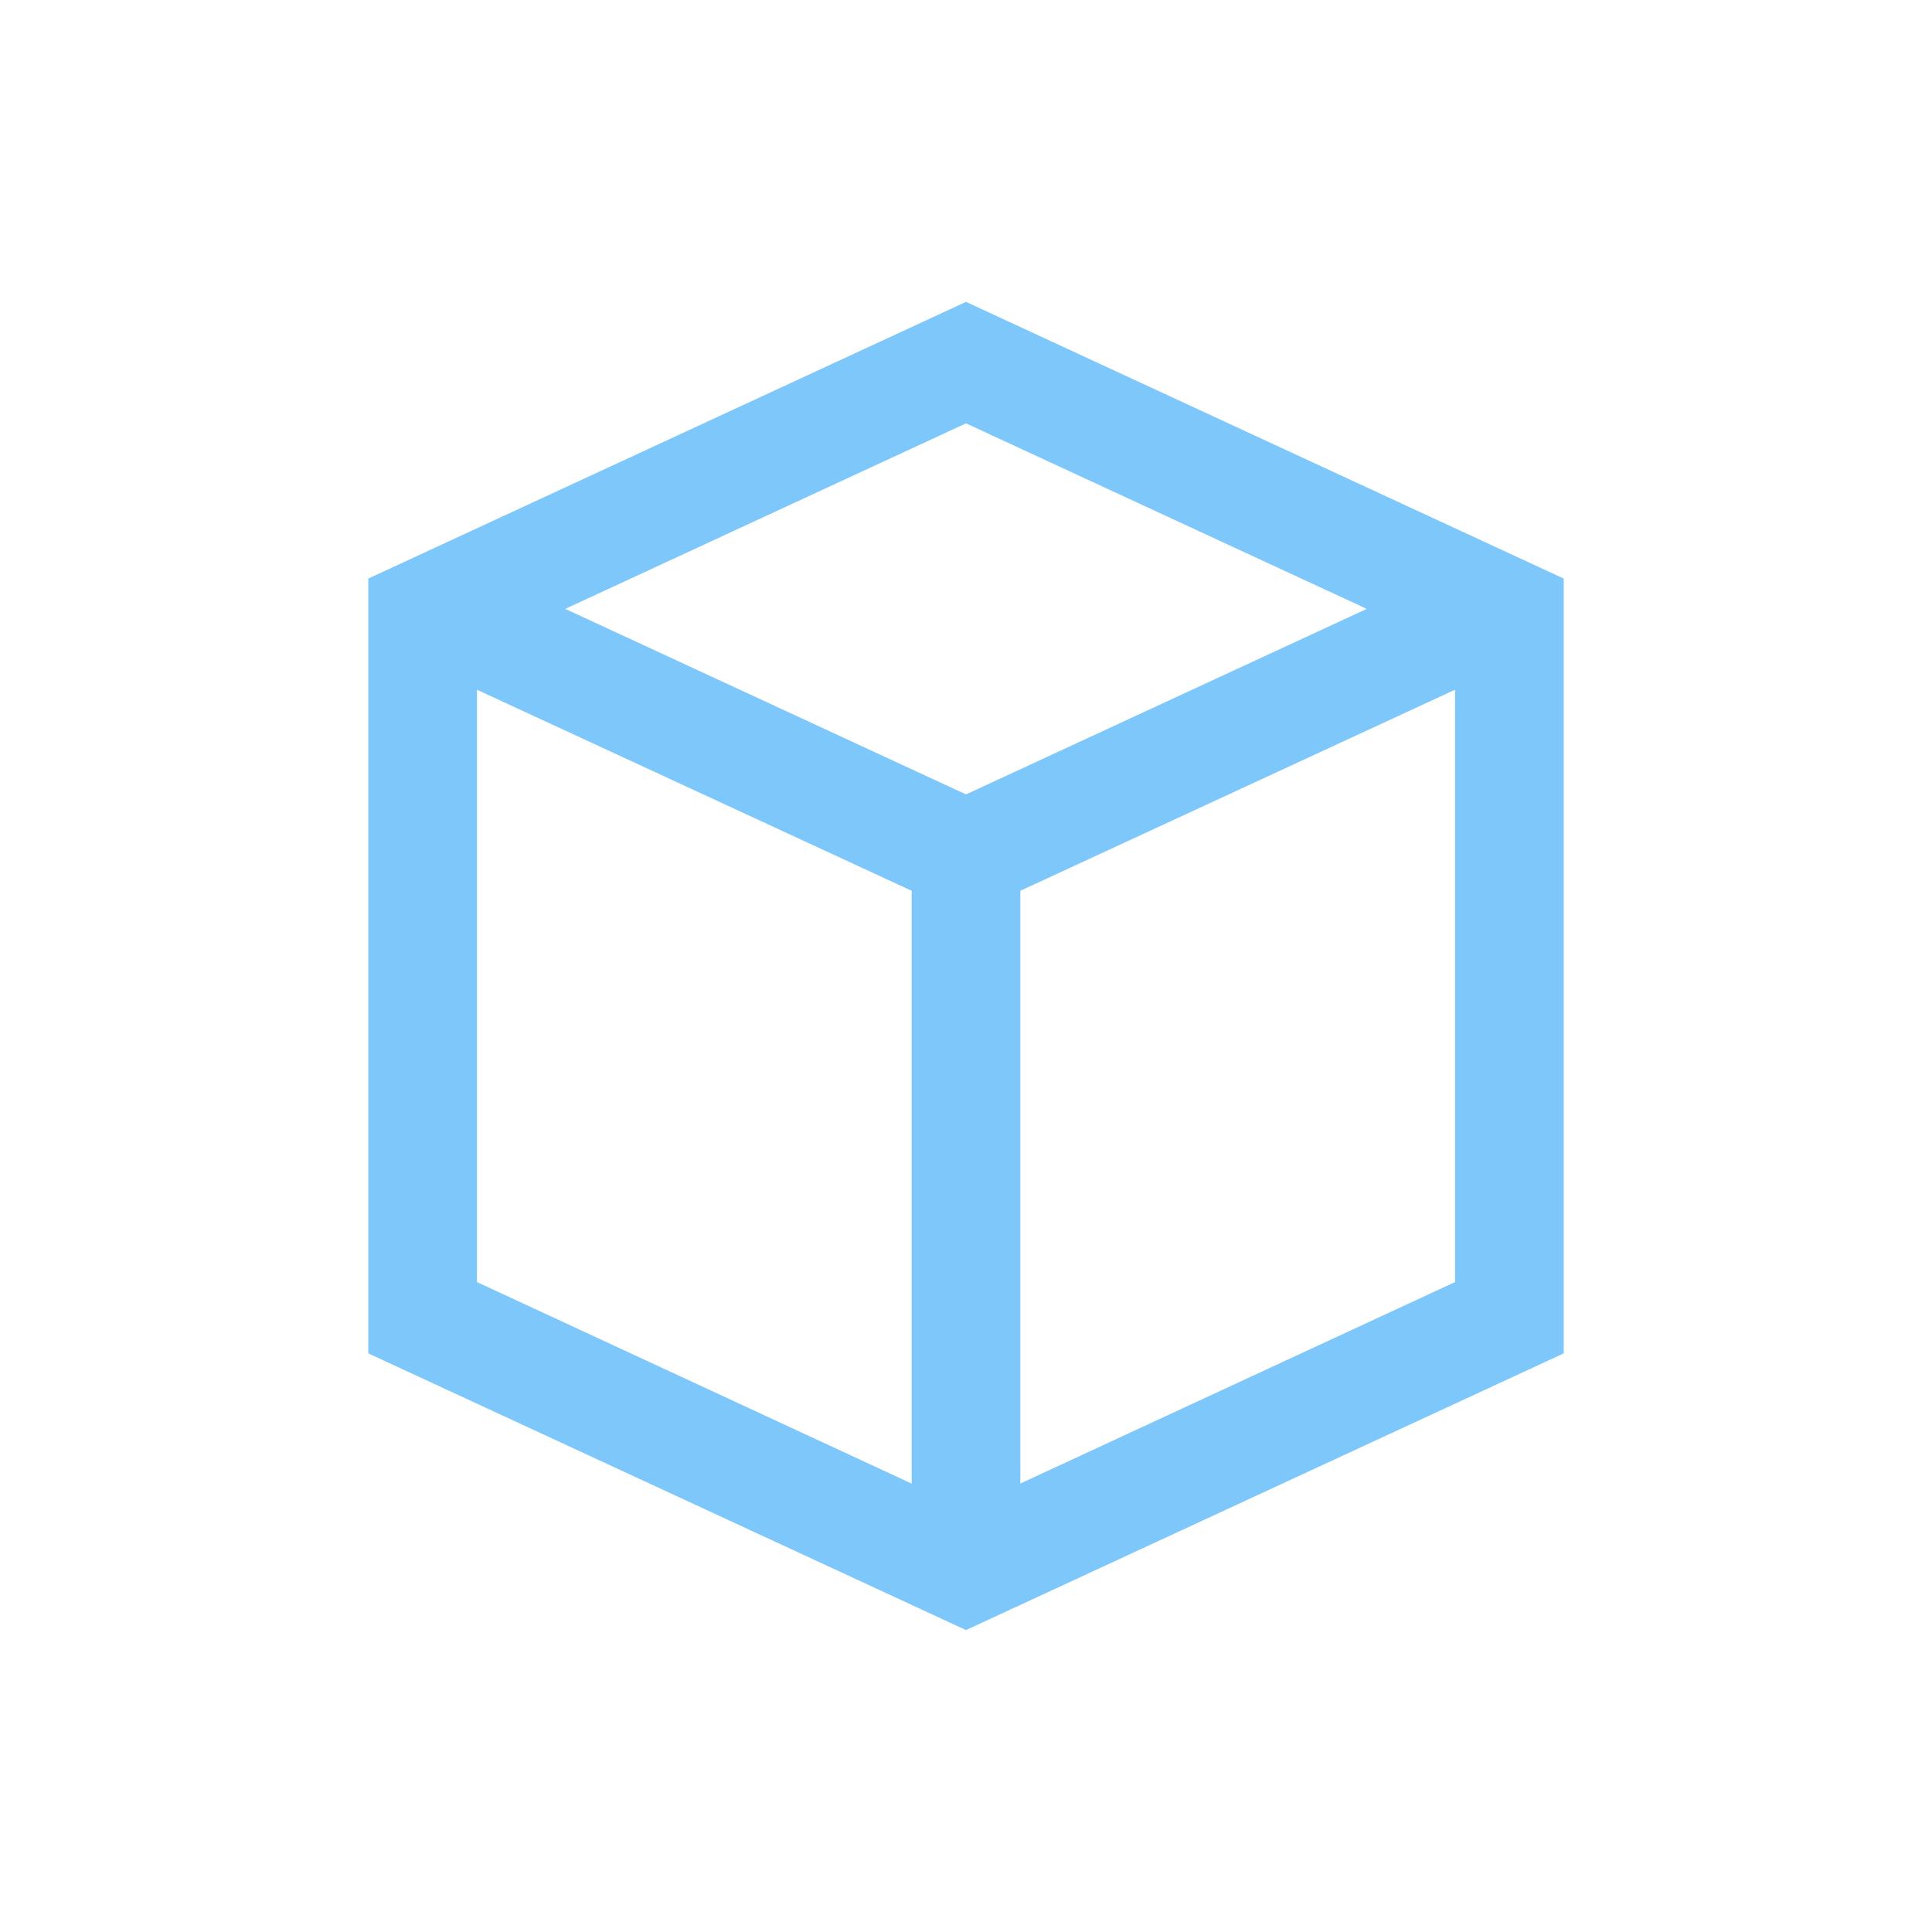
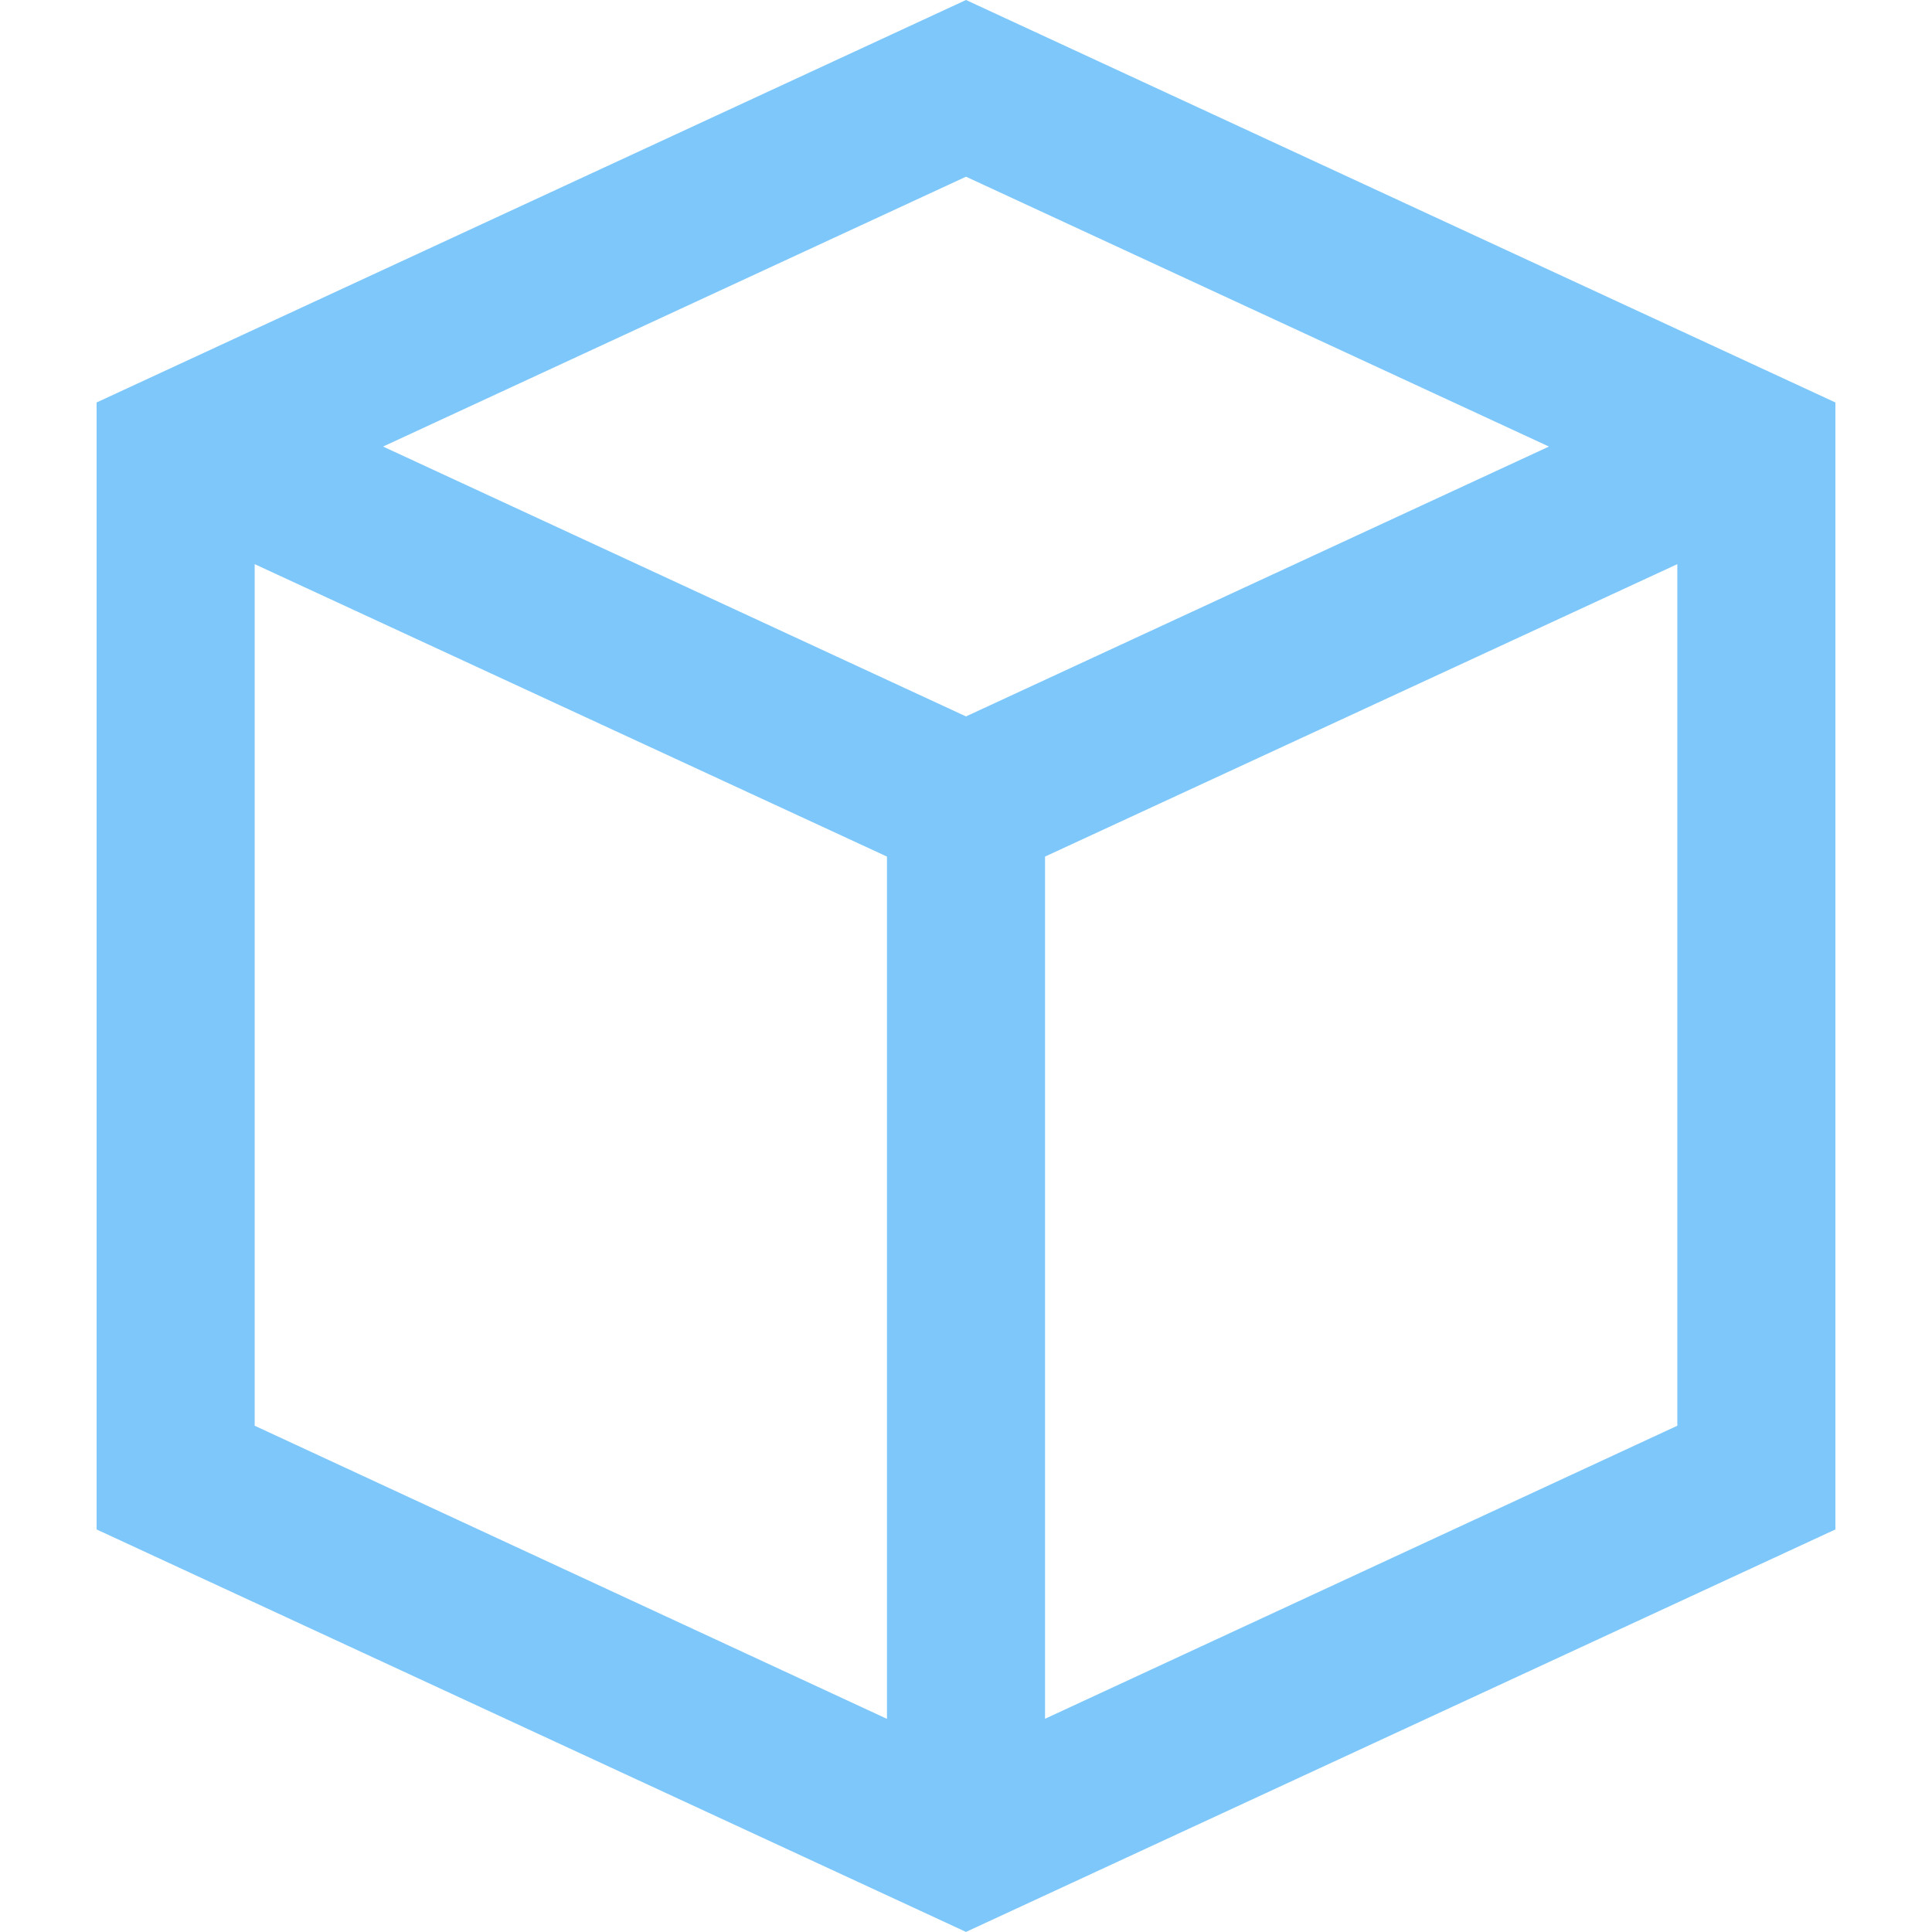
- <svg xmlns="http://www.w3.org/2000/svg" viewBox="0 0 32 32">
-   <g fill="none" fill-rule="evenodd">
-     <path d="m0 0h32v32h-32z" fill="#000" opacity="0" />
-     <g fill-rule="nonzero" transform="translate(5 5)">
-       <path d="m0 0h22v22h-22z" fill="#000" opacity="0" />
-       <path d="m1.1 4.583 9.9-4.583 9.9 4.583v12.833l-9.9 4.583-9.9-4.583zm9 5.171-7.2-3.33v9.811l7.2 3.338v-9.818zm9 6.481v-9.811l-7.2 3.33v9.818zm-1.462-11.15-6.638-3.073-6.638 3.073 6.638 3.073z" fill="#7dc7fb" />
-     </g>
+ <svg xmlns="http://www.w3.org/2000/svg" viewBox="0 0 22 22">
+   <g fill="none">
+     <path d="m0 0h22v22h-22z" fill="#000" opacity="0" />
+     <path d="m1.1 4.583 9.9-4.583 9.9 4.583v12.833l-9.9 4.583-9.9-4.583zm9 5.171-7.2-3.33v9.811l7.2 3.338v-9.818zm9 6.481v-9.811l-7.2 3.33v9.818zm-1.462-11.15-6.638-3.073-6.638 3.073 6.638 3.073z" fill="#7dc7fb" />
  </g>
</svg>
